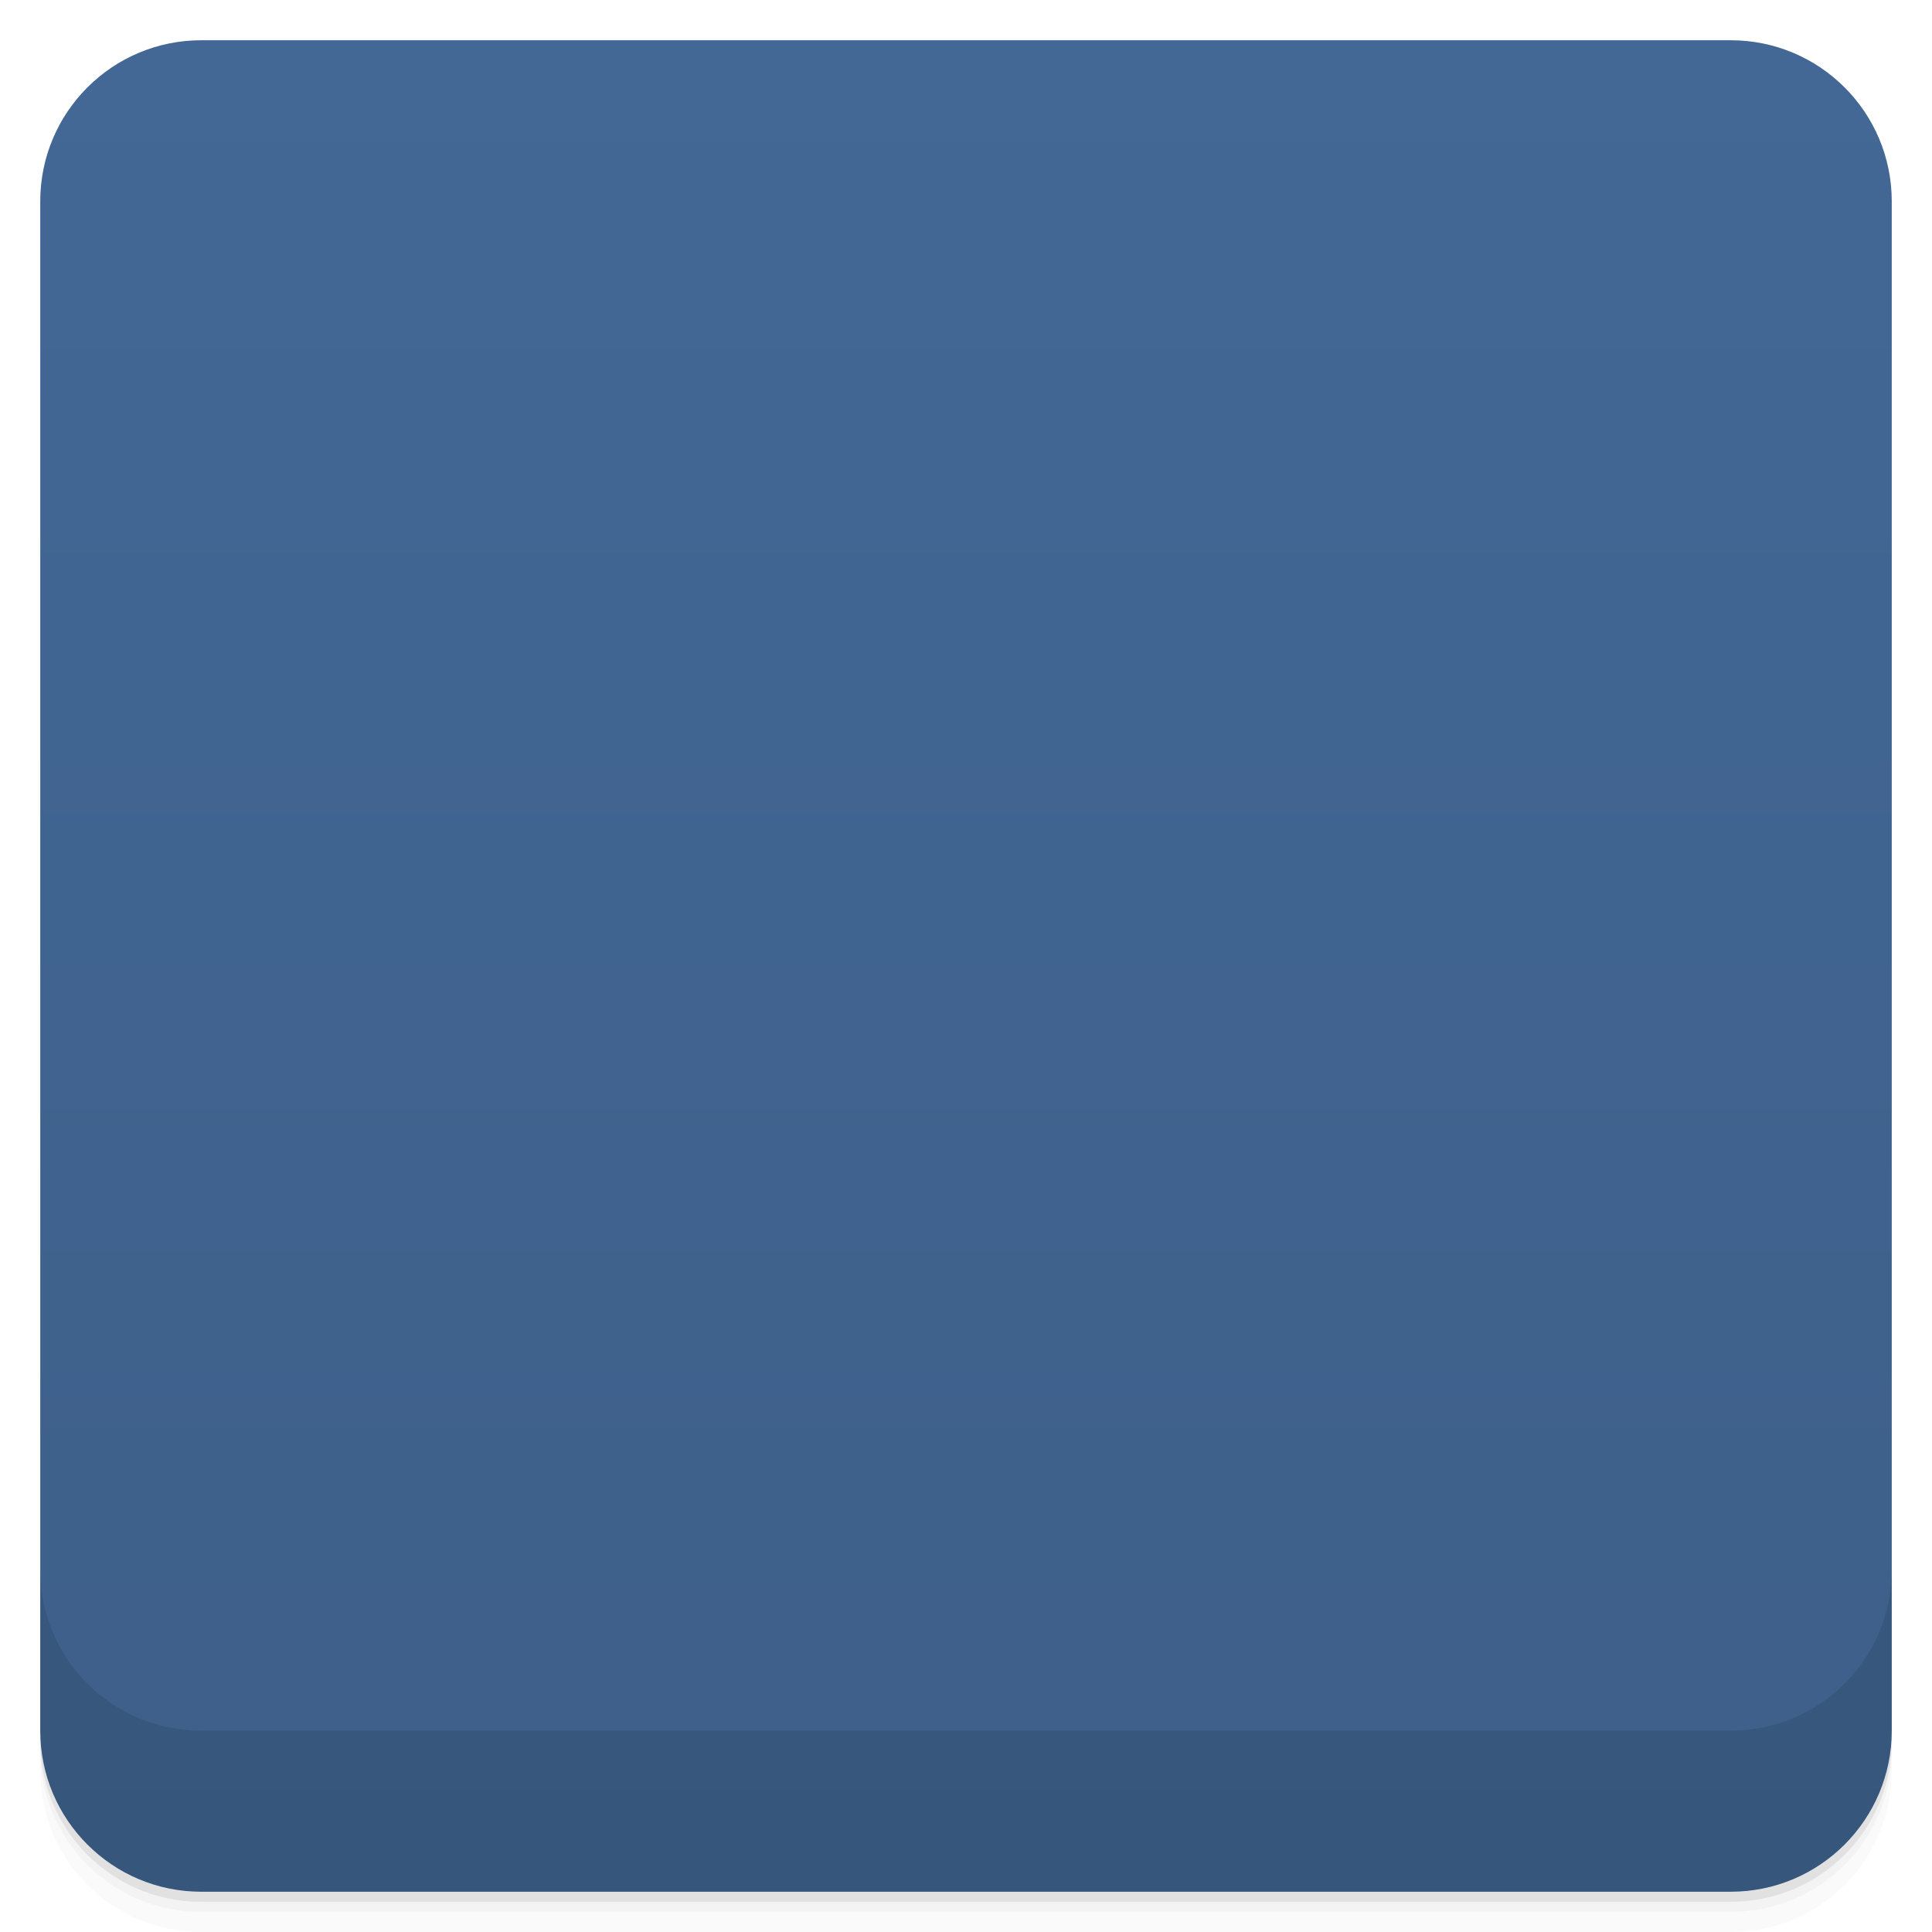
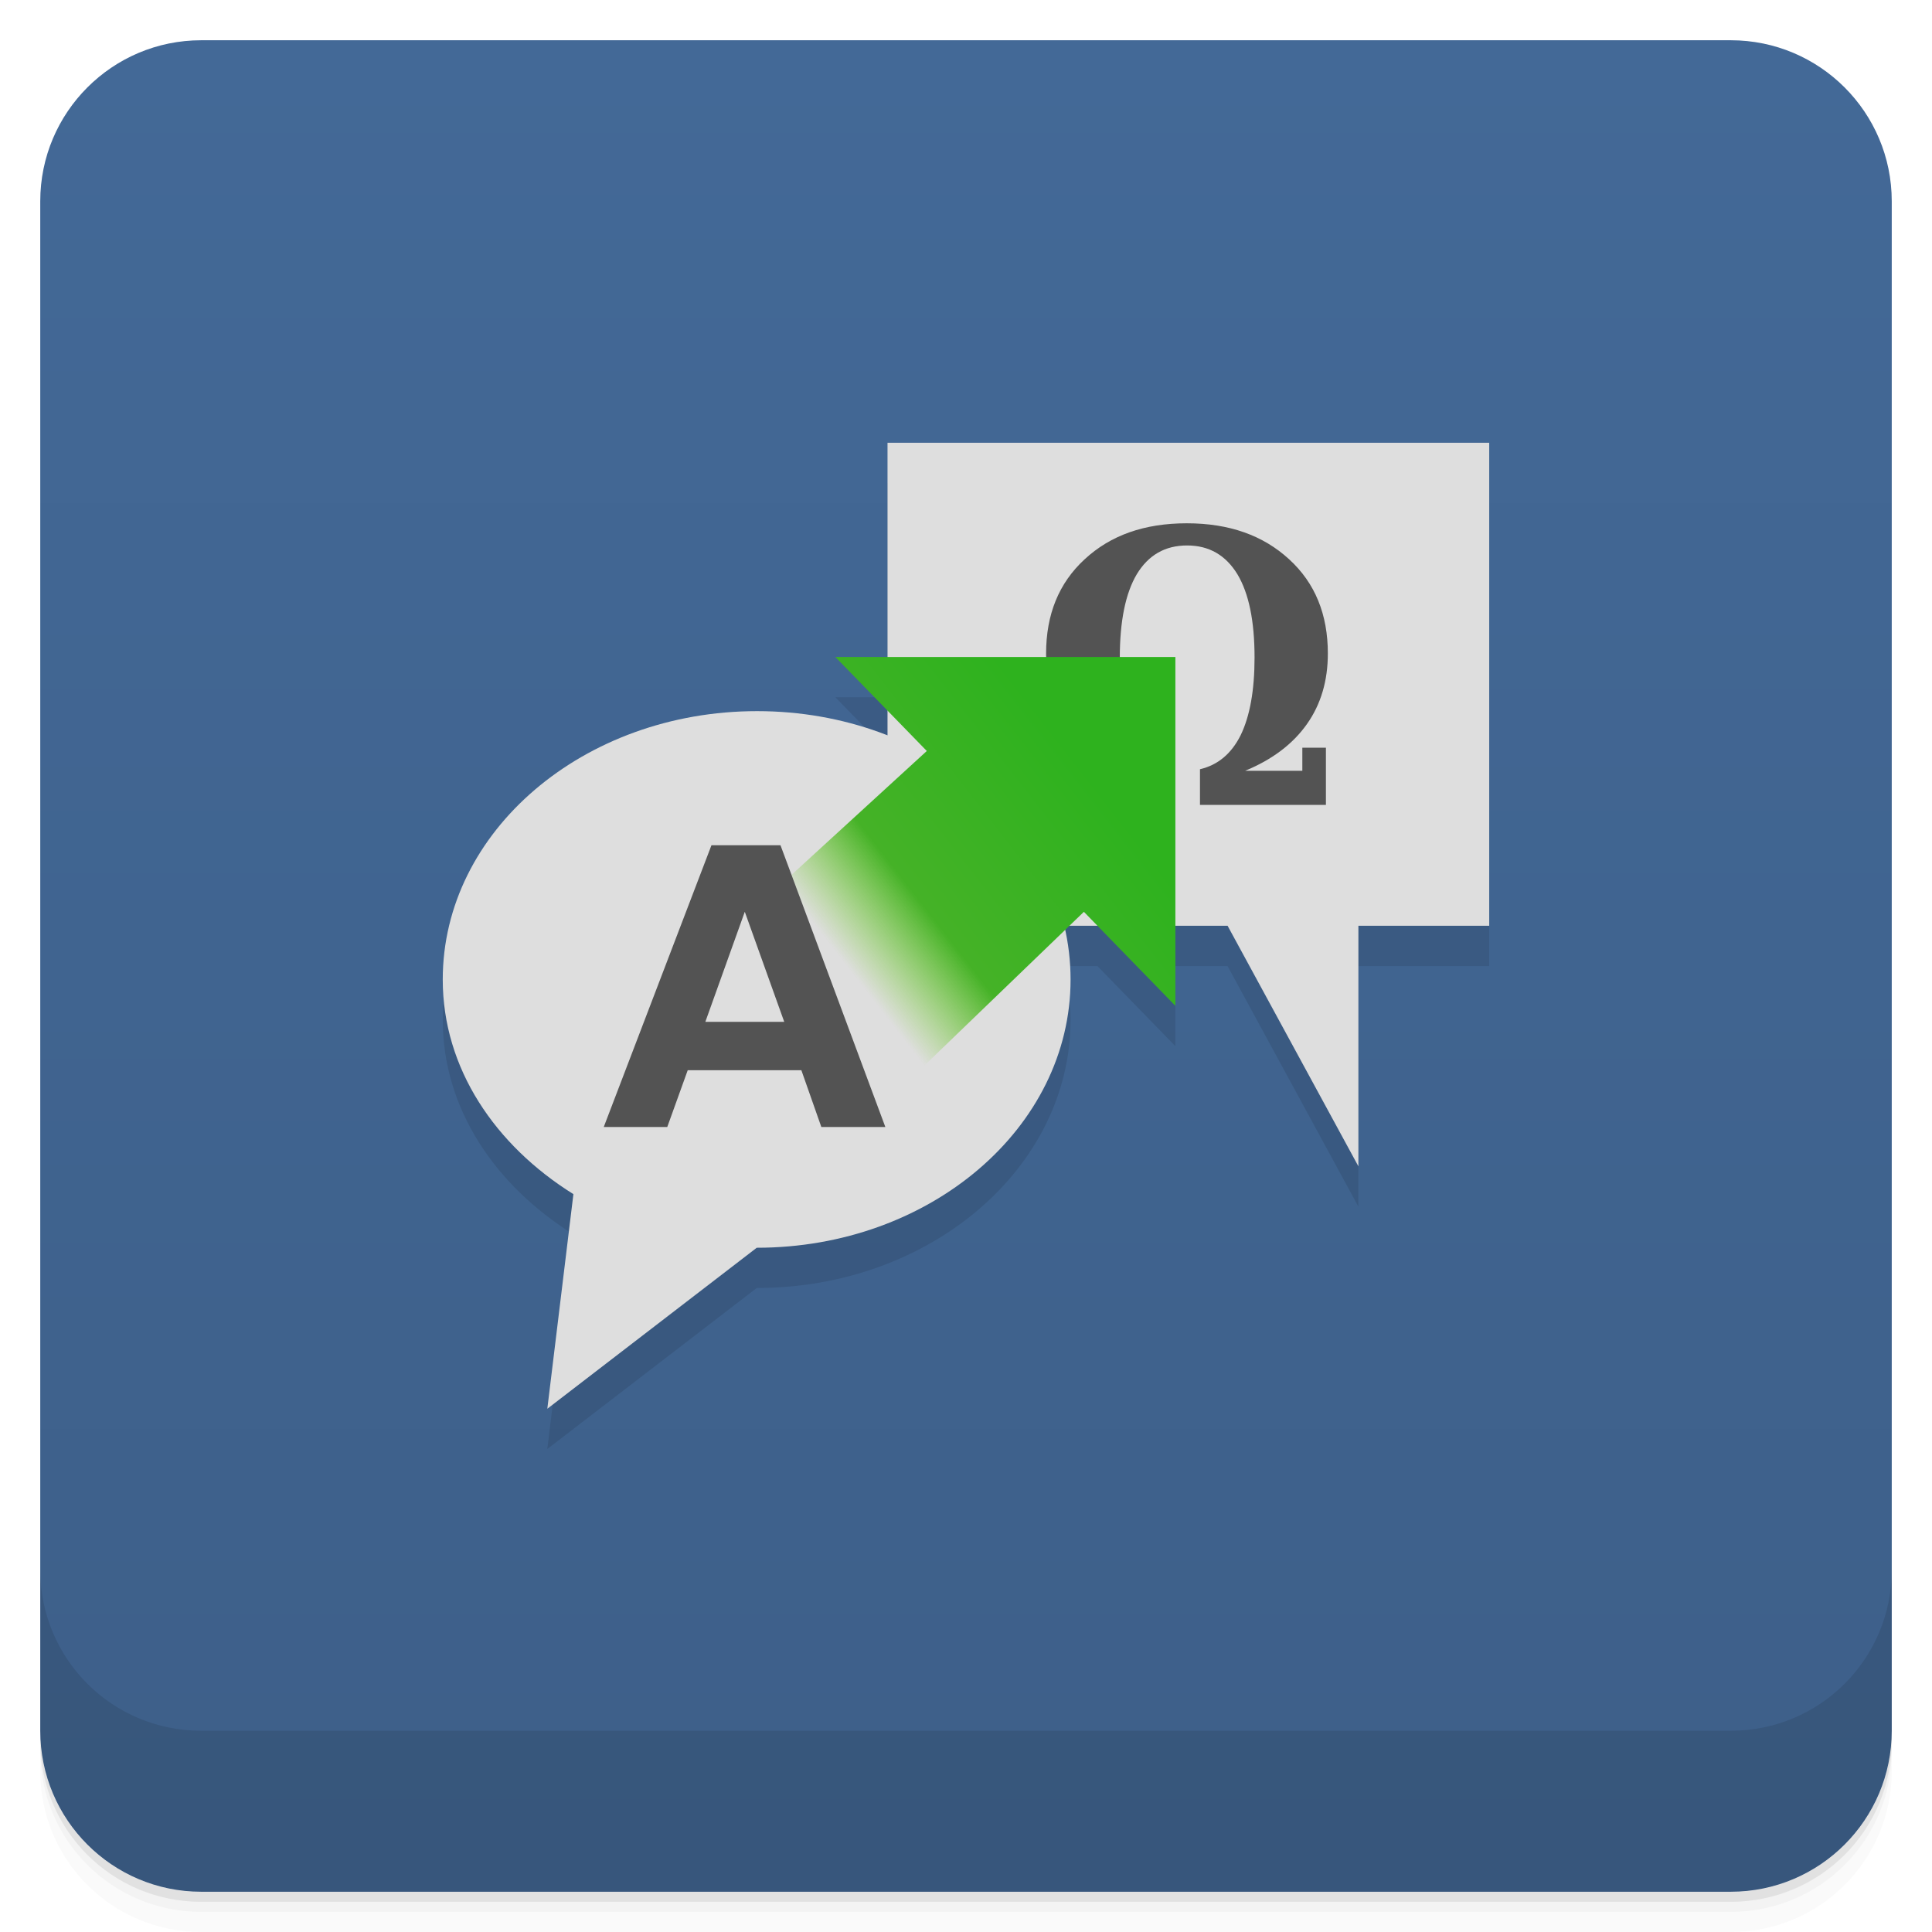
- <svg viewBox="0 0 48 48">
+ <svg xmlns="http://www.w3.org/2000/svg" version="1.1" viewBox="0 0 48 48">
  <defs>
-     <linearGradient id="linearGradient3764" x1="1" x2="47" gradientUnits="userSpaceOnUse" gradientTransform="translate(-48,0.00221467)">
-       <stop stop-color="#3d5f89" stop-opacity="1" />
-       <stop offset="1" stop-color="#436896" stop-opacity="1" />
+     <linearGradient id="bg" x2="0" y1="1" y2="47" gradientUnits="userSpaceOnUse">
+       <stop style="stop-color:#436997" offset="0" />
+       <stop style="stop-color:#3d5f89" offset="1" />
    </linearGradient>
-     <clipPath id="clipPath-401719504">
-       <g transform="translate(0,-1004.362)">
-         <rect rx="4" y="1005.36" x="1" height="46" width="46" fill="#1890d0" />
-       </g>
-     </clipPath>
-     <clipPath id="clipPath-415229745">
-       <g transform="translate(0,-1004.362)">
-         <rect rx="4" y="1005.36" x="1" height="46" width="46" fill="#1890d0" />
-       </g>
-     </clipPath>
-     <linearGradient id="linear0" gradientUnits="userSpaceOnUse" x1="308.56" y1="189.18" x2="304.14" y2="192.71" gradientTransform="matrix(1.341921,0,0,1.376362,-387.4707,-240.731)">
-       <stop stop-color="#2eb21e" stop-opacity="1" />
-       <stop offset="0.683" stop-color="#45b227" stop-opacity="1" />
-       <stop offset="1" stop-color="#70cf16" stop-opacity="0" />
-     </linearGradient>
-     <linearGradient id="linear0" gradientUnits="userSpaceOnUse" x1="308.56" y1="189.18" x2="304.14" y2="192.71" gradientTransform="matrix(1.341921,0,0,1.376362,-387.4707,-240.731)">
-       <stop stop-color="#2eb21e" stop-opacity="1" />
-       <stop offset="0.683" stop-color="#45b227" stop-opacity="1" />
-       <stop offset="1" stop-color="#70cf16" stop-opacity="0" />
+     <linearGradient id="linear0" y2="192.71" gradientUnits="userSpaceOnUse" x2="304.14" gradientTransform="matrix(1.3419 0 0 1.3764 -387.47 -240.73)" y1="189.18" x1="308.56">
+       <stop style="stop-color:#2eb21e" offset="0" />
+       <stop style="stop-color:#45b227" offset=".683" />
+       <stop style="stop-color:#70cf16;stop-opacity:0" offset="1" />
    </linearGradient>
  </defs>
-   <g>
-     <path d="m 1 43 l 0 0.25 c 0 2.216 1.784 4 4 4 l 38 0 c 2.216 0 4 -1.784 4 -4 l 0 -0.25 c 0 2.216 -1.784 4 -4 4 l -38 0 c -2.216 0 -4 -1.784 -4 -4 z m 0 0.5 l 0 0.5 c 0 2.216 1.784 4 4 4 l 38 0 c 2.216 0 4 -1.784 4 -4 l 0 -0.5 c 0 2.216 -1.784 4 -4 4 l -38 0 c -2.216 0 -4 -1.784 -4 -4 z" opacity="0.02" />
-     <path d="m 1 43.25 l 0 0.25 c 0 2.216 1.784 4 4 4 l 38 0 c 2.216 0 4 -1.784 4 -4 l 0 -0.25 c 0 2.216 -1.784 4 -4 4 l -38 0 c -2.216 0 -4 -1.784 -4 -4 z" opacity="0.05" />
-     <path d="m 1 43 l 0 0.25 c 0 2.216 1.784 4 4 4 l 38 0 c 2.216 0 4 -1.784 4 -4 l 0 -0.25 c 0 2.216 -1.784 4 -4 4 l -38 0 c -2.216 0 -4 -1.784 -4 -4 z" opacity="0.1" />
-   </g>
-   <g>
-     <rect width="46" height="46" x="-47" y="1" rx="4" transform="matrix(0,-1,1,0,0,0)" fill="url(#linearGradient3764)" fill-opacity="1" />
-   </g>
-   <g>
-     <g clip-path="url(#clipPath-401719504)">
-       <g opacity="0.1">
-         <g>
-           <path d="m 22.05 12 l 14.949 0 l 0 12 l -3.25 0 l 0 5.977 l -3.25 -5.977 l -8.449 0 m 0 -12" stroke="none" fill-rule="nonzero" fill-opacity="1" fill="#000" />
-           <path d="m 30.93 20.15 l 1.426 0 l 0 -0.574 l 0.586 0 l 0 1.422 l -3.129 0 l 0 -0.887 c 0.441 -0.102 0.781 -0.383 1.012 -0.848 c 0.227 -0.469 0.344 -1.109 0.344 -1.926 c 0 -0.906 -0.141 -1.594 -0.426 -2.07 c -0.289 -0.473 -0.703 -0.715 -1.25 -0.715 c -0.547 0 -0.961 0.238 -1.25 0.715 c -0.281 0.473 -0.422 1.168 -0.422 2.078 c 0 0.801 0.117 1.438 0.348 1.914 c 0.23 0.469 0.566 0.75 1 0.852 l 0 0.887 l -3.137 0 l 0 -1.422 l 0.582 0 l 0 0.574 l 1.43 0 c -0.676 -0.281 -1.184 -0.668 -1.531 -1.16 c -0.348 -0.496 -0.523 -1.078 -0.523 -1.754 c 0 -0.969 0.316 -1.75 0.957 -2.34 c 0.648 -0.598 1.484 -0.895 2.539 -0.895 c 1.055 0 1.898 0.301 2.543 0.895 c 0.648 0.59 0.961 1.371 0.961 2.34 c 0 0.676 -0.172 1.262 -0.52 1.754 c -0.348 0.492 -0.855 0.879 -1.535 1.16" stroke="none" fill-rule="nonzero" fill-opacity="1" fill="#000" />
-           <path d="m 26.598 25.336 c 0 3.68 -3.488 6.664 -7.797 6.664 l -5.203 4 l 0.648 -5.332 c -1.941 -1.211 -3.246 -3.121 -3.246 -5.332 c 0 -3.684 3.5 -6.668 7.809 -6.668 c 4.313 0 7.789 2.984 7.789 6.668 m 0 0" stroke="none" fill-rule="nonzero" fill-opacity="1" fill="#000" />
-           <path d="m 19.19 23.17 l 3.836 -3.523 l -2.273 -2.336 l 8.449 0 l 0 8.668 l -2.273 -2.336 l -4.09 3.941" stroke="none" fill-rule="nonzero" fill="#000" />
-           <path d="m 19.91 27.59 l -2.824 0 l -0.508 1.41 l -1.578 0 l 2.676 -7 l 1.715 0 l 2.605 7 l -1.59 0 l -0.496 -1.41 m -0.426 -1.203 l -0.98 -2.734 l -0.98 2.734 l 1.961 0" stroke="none" fill-rule="nonzero" fill-opacity="1" fill="#000" />
-         </g>
-       </g>
-     </g>
-   </g>
-   <g>
-     <g clip-path="url(#clipPath-415229745)">
-       <g transform="translate(0,-1)">
-         <g>
-           <path d="m 22.05 12 l 14.949 0 l 0 12 l -3.25 0 l 0 5.977 l -3.25 -5.977 l -8.449 0 m 0 -12" fill="#dedede" stroke="none" fill-rule="nonzero" fill-opacity="1" />
-           <path d="m 30.93 20.15 l 1.426 0 l 0 -0.574 l 0.586 0 l 0 1.422 l -3.129 0 l 0 -0.887 c 0.441 -0.102 0.781 -0.383 1.012 -0.848 c 0.227 -0.469 0.344 -1.109 0.344 -1.926 c 0 -0.906 -0.141 -1.594 -0.426 -2.07 c -0.289 -0.473 -0.703 -0.715 -1.25 -0.715 c -0.547 0 -0.961 0.238 -1.25 0.715 c -0.281 0.473 -0.422 1.168 -0.422 2.078 c 0 0.801 0.117 1.438 0.348 1.914 c 0.23 0.469 0.566 0.75 1 0.852 l 0 0.887 l -3.137 0 l 0 -1.422 l 0.582 0 l 0 0.574 l 1.43 0 c -0.676 -0.281 -1.184 -0.668 -1.531 -1.16 c -0.348 -0.496 -0.523 -1.078 -0.523 -1.754 c 0 -0.969 0.316 -1.75 0.957 -2.34 c 0.648 -0.598 1.484 -0.895 2.539 -0.895 c 1.055 0 1.898 0.301 2.543 0.895 c 0.648 0.59 0.961 1.371 0.961 2.34 c 0 0.676 -0.172 1.262 -0.52 1.754 c -0.348 0.492 -0.855 0.879 -1.535 1.16" fill="#535353" stroke="none" fill-rule="nonzero" fill-opacity="1" />
-           <path d="m 26.598 25.336 c 0 3.68 -3.488 6.664 -7.797 6.664 l -5.203 4 l 0.648 -5.332 c -1.941 -1.211 -3.246 -3.121 -3.246 -5.332 c 0 -3.684 3.5 -6.668 7.809 -6.668 c 4.313 0 7.789 2.984 7.789 6.668 m 0 0" fill="#dedede" stroke="none" fill-rule="nonzero" fill-opacity="1" />
-           <path d="m 19.19 23.17 l 3.836 -3.523 l -2.273 -2.336 l 8.449 0 l 0 8.668 l -2.273 -2.336 l -4.09 3.941" fill="url(#linear0)" stroke="none" fill-rule="nonzero" />
-           <path d="m 19.91 27.59 l -2.824 0 l -0.508 1.41 l -1.578 0 l 2.676 -7 l 1.715 0 l 2.605 7 l -1.59 0 l -0.496 -1.41 m -0.426 -1.203 l -0.98 -2.734 l -0.98 2.734 l 1.961 0" fill="#535353" stroke="none" fill-rule="nonzero" fill-opacity="1" />
-         </g>
-       </g>
-     </g>
-   </g>
-   <g>
-     <g transform="translate(0,-1004.362)">
-       <path d="m 1 1043.36 0 4 c 0 2.216 1.784 4 4 4 l 38 0 c 2.216 0 4 -1.784 4 -4 l 0 -4 c 0 2.216 -1.784 4 -4 4 l -38 0 c -2.216 0 -4 -1.784 -4 -4 z" opacity="0.1" />
-     </g>
+   <path style="opacity:.02" d="m1 43v0.25c0 2.216 1.784 4 4 4h38c2.216 0 4-1.784 4-4v-0.25c0 2.216-1.784 4-4 4h-38c-2.216 0-4-1.784-4-4zm0 0.5v0.5c0 2.216 1.784 4 4 4h38c2.216 0 4-1.784 4-4v-0.5c0 2.216-1.784 4-4 4h-38c-2.216 0-4-1.784-4-4z" />
+   <path style="opacity:.05" d="m1 43.25v0.25c0 2.216 1.784 4 4 4h38c2.216 0 4-1.784 4-4v-0.25c0 2.216-1.784 4-4 4h-38c-2.216 0-4-1.784-4-4z" />
+   <path style="opacity:.1" d="m1 43v0.25c0 2.216 1.784 4 4 4h38c2.216 0 4-1.784 4-4v-0.25c0 2.216-1.784 4-4 4h-38c-2.216 0-4-1.784-4-4z" />
+   <rect style="fill:url(#bg)" rx="4" height="46" width="46" y="1" x="1" />
+   <path style="opacity:.1" d="m1 39v4c0 2.216 1.784 4 4 4h38c2.216 0 4-1.784 4-4v-4c0 2.216-1.784 4-4 4h-38c-2.216 0-4-1.784-4-4z" />
+   <path style="opacity:.1" d="m22.051 12v5.322h-1.297l1.297 1.334v0.619c-0.987-0.387-2.083-0.607-3.242-0.607-4.309 0-7.809 2.984-7.809 6.668 0 2.211 1.305 4.121 3.246 5.332l-0.648 5.332 5.203-4c4.309 0 7.797-2.984 7.797-6.664 0-0.421-0.05-0.831-0.137-1.23l0.109-0.105h0.695l1.936 1.99v-1.99h1.297l3.25 5.977v-5.977h3.25v-12h-14.947z" />
+   <g transform="translate(0,-1)">
+     <path style="fill:#dedede" d="m22.05 12h14.949v12h-3.25v5.977l-3.25-5.977h-8.449m0-12" />
+     <path style="fill:#535353" d="m30.93 20.15h1.426v-0.574h0.586v1.422h-3.129v-0.887c0.441-0.102 0.781-0.383 1.012-0.848 0.227-0.469 0.344-1.109 0.344-1.926 0-0.906-0.141-1.594-0.426-2.07-0.289-0.473-0.703-0.715-1.25-0.715s-0.961 0.238-1.25 0.715c-0.281 0.473-0.422 1.168-0.422 2.078 0 0.801 0.117 1.438 0.348 1.914 0.23 0.469 0.566 0.75 1 0.852v0.887h-3.137v-1.422h0.582v0.574h1.43c-0.676-0.281-1.184-0.668-1.531-1.16-0.348-0.496-0.523-1.078-0.523-1.754 0-0.969 0.316-1.75 0.957-2.34 0.645-0.598 1.484-0.895 2.539-0.895s1.898 0.301 2.543 0.895c0.645 0.59 0.961 1.371 0.961 2.34 0 0.676-0.172 1.262-0.52 1.754s-0.855 0.879-1.535 1.16" />
+     <path style="fill:#dedede" d="m26.598 25.336c0 3.68-3.488 6.664-7.797 6.664l-5.203 4 0.648-5.332c-1.941-1.211-3.246-3.121-3.246-5.332 0-3.684 3.5-6.668 7.809-6.668 4.313 0 7.789 2.984 7.789 6.668" />
+     <path style="fill:url(#linear0)" d="m19.19 23.17 3.836-3.512-2.273-2.336h8.449v8.668l-2.273-2.336-4.09 3.941" />
+     <path style="fill:#535353" d="m19.91 27.59h-2.824l-0.508 1.41h-1.578l2.676-7h1.715l2.605 7h-1.59l-0.496-1.41m-0.426-1.203-0.98-2.734-0.98 2.734h1.961" />
  </g>
</svg>
